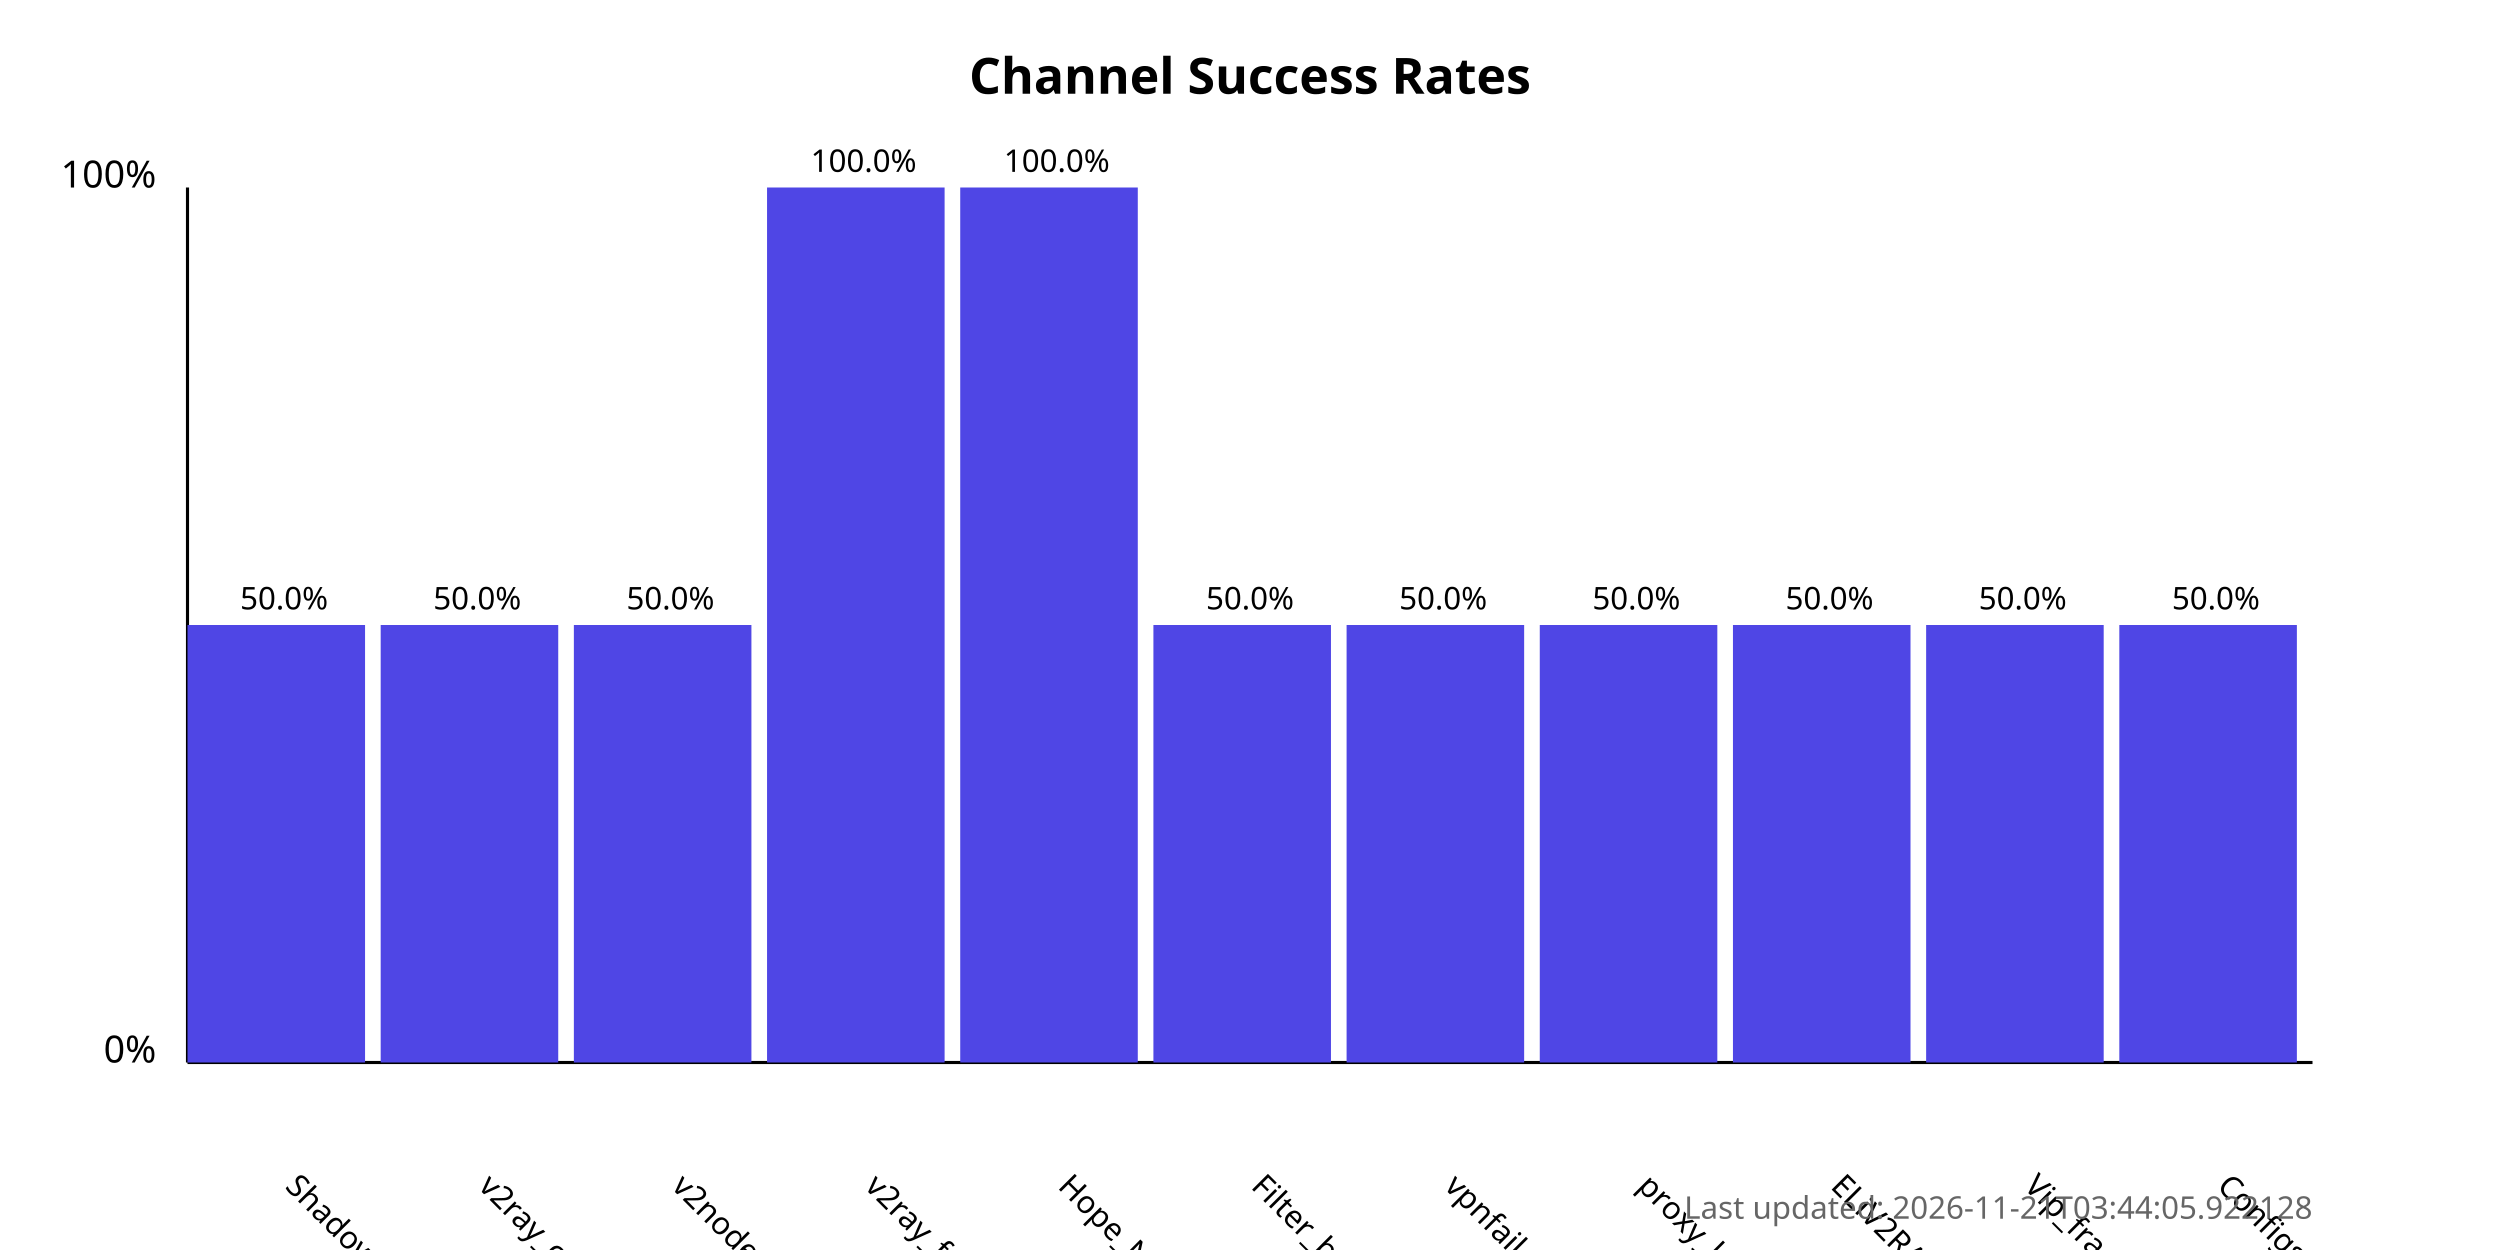
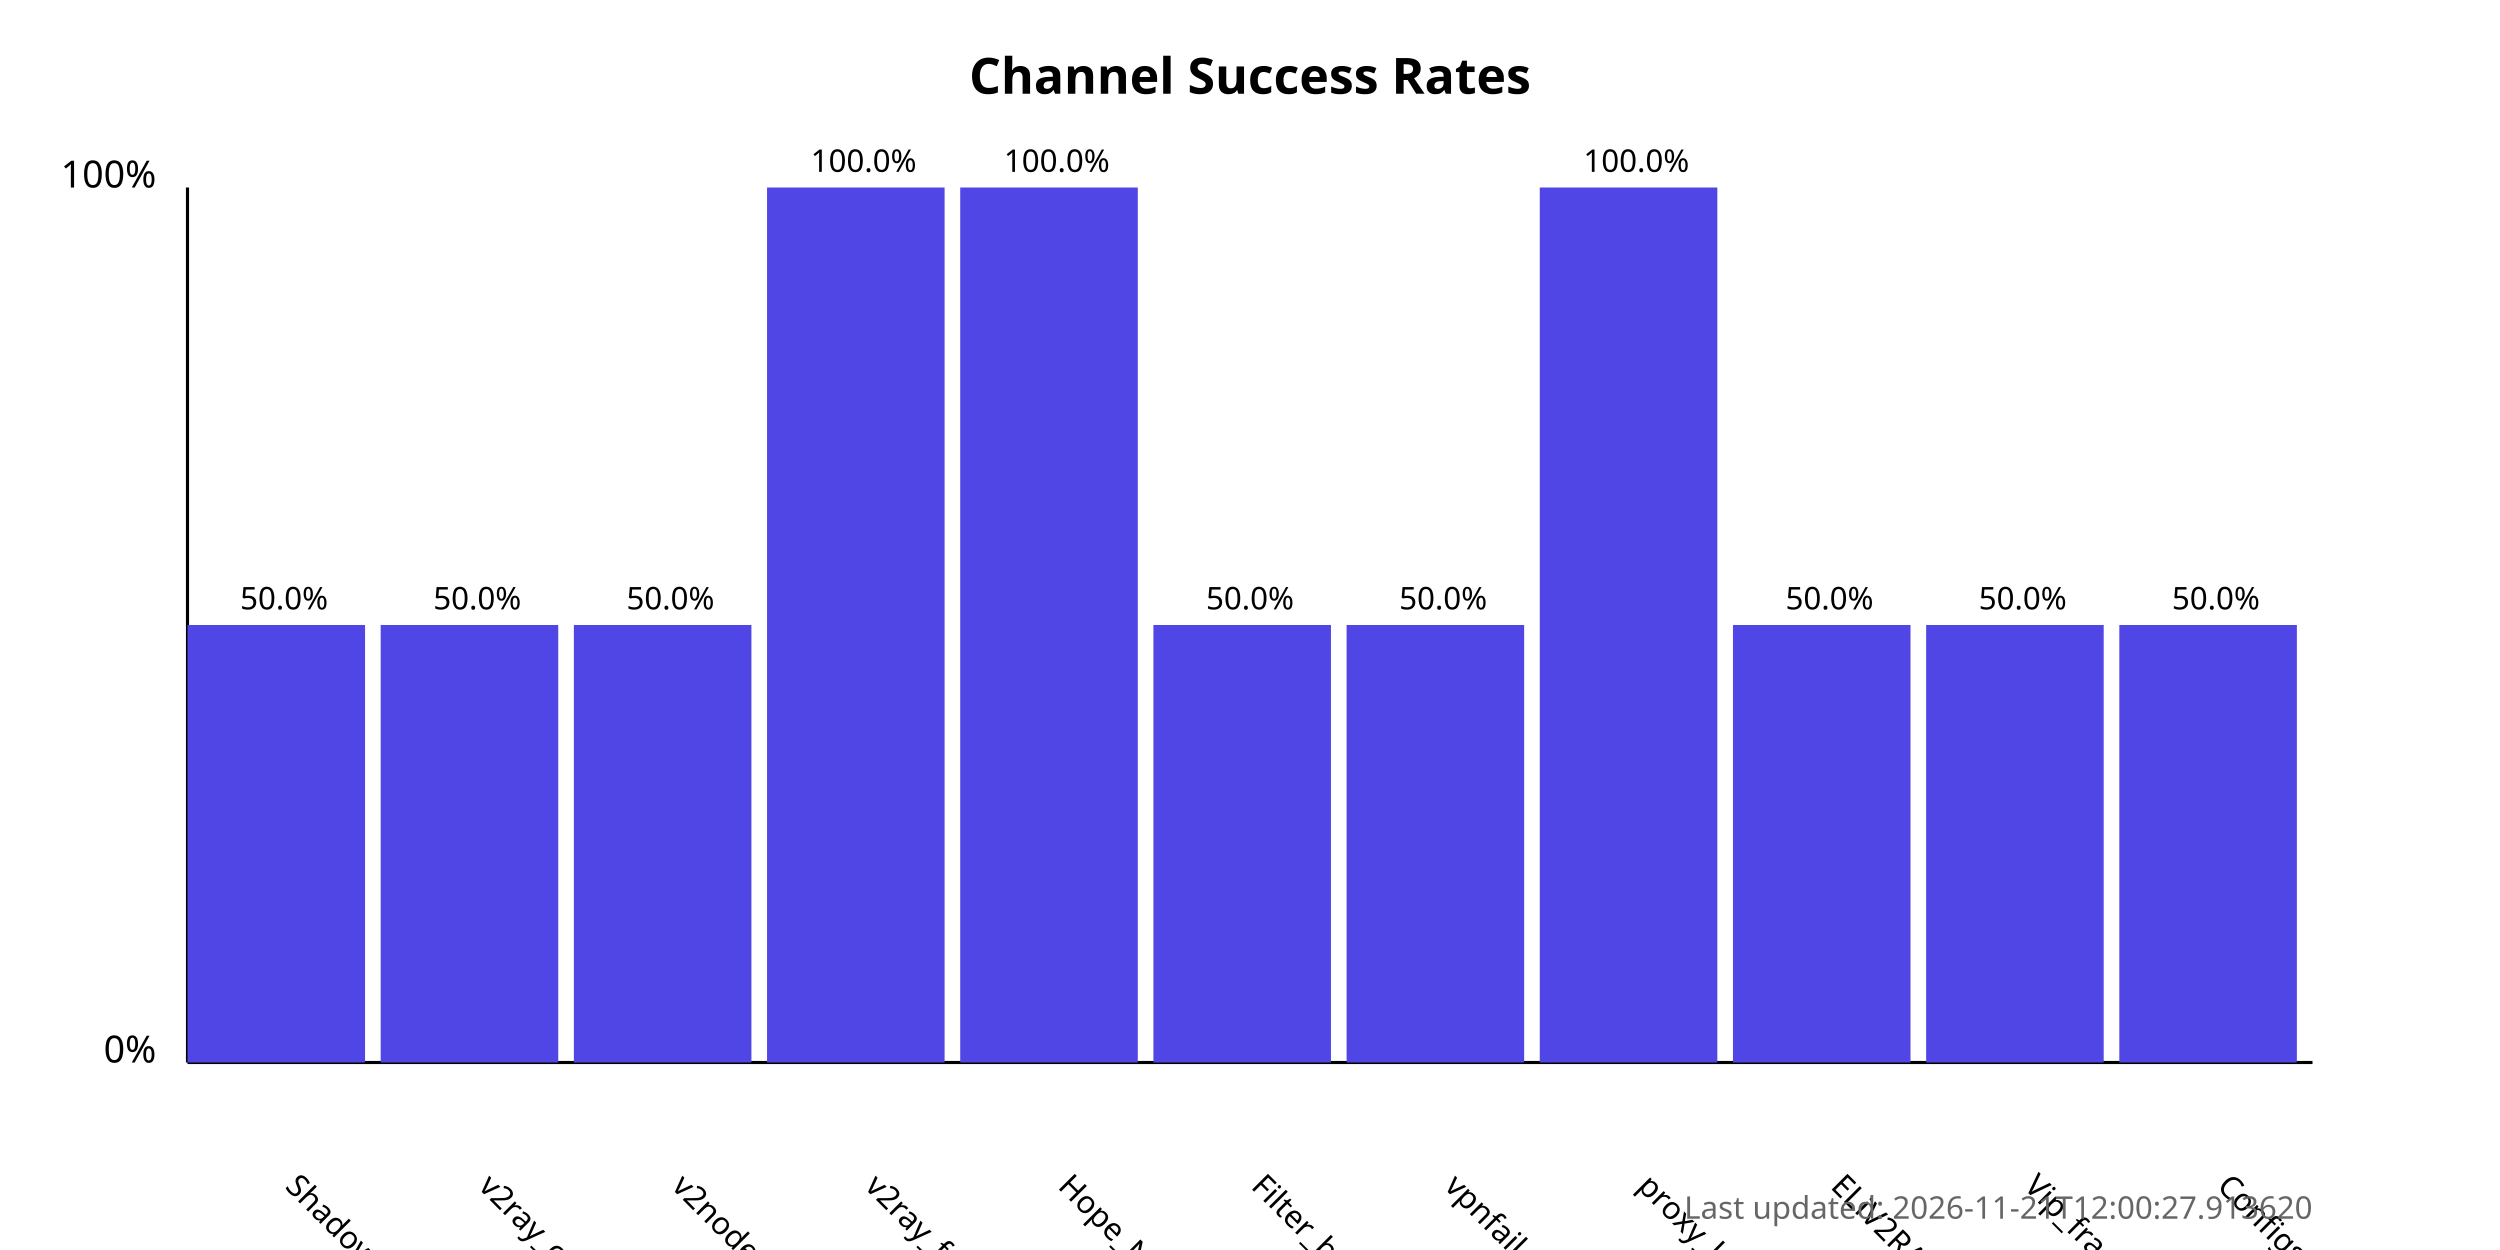
<svg xmlns="http://www.w3.org/2000/svg" width="800" height="400">
  <style>
            .chart-title { font: bold 16px sans-serif; }
            .axis-label { font: 12px sans-serif; }
            .tick-label { font: 10px sans-serif; }
            .bar { fill: #4f46e5; }
            .bar:hover { fill: #6366f1; }
            .timestamp { font: 10px sans-serif; fill: #666; }
        </style>
  <text x="400.0" y="30" text-anchor="middle" class="chart-title">
            Channel Success Rates
        </text>
  <line x1="60" y1="340" x2="60" y2="60" stroke="black" stroke-width="1" />
  <line x1="60" y1="340" x2="740" y2="340" stroke="black" stroke-width="1" />
  <text x="50" y="340" text-anchor="end" class="axis-label">0%</text>
  <text x="50" y="60" text-anchor="end" class="axis-label">100%</text>
  <g>
    <rect x="60" y="200.0" width="56.818" height="140.0" class="bar" />
    <text x="90.909" y="380" transform="rotate(45, 90.90909, 380)" text-anchor="start" class="tick-label">
                ShadowProxy66
            </text>
    <text x="90.909" y="195.0" text-anchor="middle" class="tick-label">
                50.0%
            </text>
  </g>
  <g>
    <rect x="121.818" y="200.0" width="56.818" height="140.0" class="bar" />
    <text x="152.727" y="380" transform="rotate(45, 152.7273, 380)" text-anchor="start" class="tick-label">
                v2ray_configs_pool
            </text>
    <text x="152.727" y="195.0" text-anchor="middle" class="tick-label">
                50.0%
            </text>
  </g>
  <g>
    <rect x="183.636" y="200.0" width="56.818" height="140.0" class="bar" />
    <text x="214.545" y="380" transform="rotate(45, 214.5455, 380)" text-anchor="start" class="tick-label">
                v2nodes
            </text>
    <text x="214.545" y="195.0" text-anchor="middle" class="tick-label">
                50.0%
            </text>
  </g>
  <g>
    <rect x="245.455" y="60.0" width="56.818" height="280.0" class="bar" />
    <text x="276.364" y="380" transform="rotate(45, 276.3636, 380)" text-anchor="start" class="tick-label">
                v2ray_free_conf
            </text>
    <text x="276.364" y="55.0" text-anchor="middle" class="tick-label">
                100.0%
            </text>
  </g>
  <g>
    <rect x="307.273" y="60.0" width="56.818" height="280.0" class="bar" />
    <text x="338.182" y="380" transform="rotate(45, 338.1818, 380)" text-anchor="start" class="tick-label">
                Hope_Net
            </text>
    <text x="338.182" y="55.0" text-anchor="middle" class="tick-label">
                100.0%
            </text>
  </g>
  <g>
    <rect x="369.091" y="200.0" width="56.818" height="140.0" class="bar" />
    <text x="400.0" y="380" transform="rotate(45, 400.0, 380)" text-anchor="start" class="tick-label">
                Filter_breaker
            </text>
    <text x="400.0" y="195.0" text-anchor="middle" class="tick-label">
                50.0%
            </text>
  </g>
  <g>
    <rect x="430.909" y="200.0" width="56.818" height="140.0" class="bar" />
    <text x="461.818" y="380" transform="rotate(45, 461.8182, 380)" text-anchor="start" class="tick-label">
                vpnfail_vless
            </text>
    <text x="461.818" y="195.0" text-anchor="middle" class="tick-label">
                50.0%
            </text>
  </g>
  <g>
-     <rect x="492.727" y="200.0" width="56.818" height="140.0" class="bar" />
+     <rect x="492.727" y="60.0" width="56.818" height="280.0" class="bar" />
    <text x="523.636" y="380" transform="rotate(45, 523.6364, 380)" text-anchor="start" class="tick-label">
                proxy_kafee
            </text>
-     <text x="523.636" y="195.0" text-anchor="middle" class="tick-label">
-                 50.0%
+     <text x="523.636" y="55.0" text-anchor="middle" class="tick-label">
+                 100.0%
            </text>
  </g>
  <g>
    <rect x="554.545" y="200.0" width="56.818" height="140.0" class="bar" />
    <text x="585.455" y="380" transform="rotate(45, 585.4545, 380)" text-anchor="start" class="tick-label">
                ELiV2RAY
            </text>
    <text x="585.455" y="195.0" text-anchor="middle" class="tick-label">
                50.0%
            </text>
  </g>
  <g>
    <rect x="616.364" y="200.0" width="56.818" height="140.0" class="bar" />
    <text x="647.273" y="380" transform="rotate(45, 647.2727, 380)" text-anchor="start" class="tick-label">
                Vip_fragment_v2ray
            </text>
    <text x="647.273" y="195.0" text-anchor="middle" class="tick-label">
                50.0%
            </text>
  </g>
  <g>
    <rect x="678.182" y="200.0" width="56.818" height="140.0" class="bar" />
    <text x="709.091" y="380" transform="rotate(45, 709.0909, 380)" text-anchor="start" class="tick-label">
                ConfigsHubPlus
            </text>
    <text x="709.091" y="195.0" text-anchor="middle" class="tick-label">
                50.0%
            </text>
  </g>
  <text x="740" y="390" text-anchor="end" class="timestamp">
-             Last updated: 2026-11-21T03:44:05.922128
+             Last updated: 2026-11-21T12:00:27.913620
        </text>
</svg>
